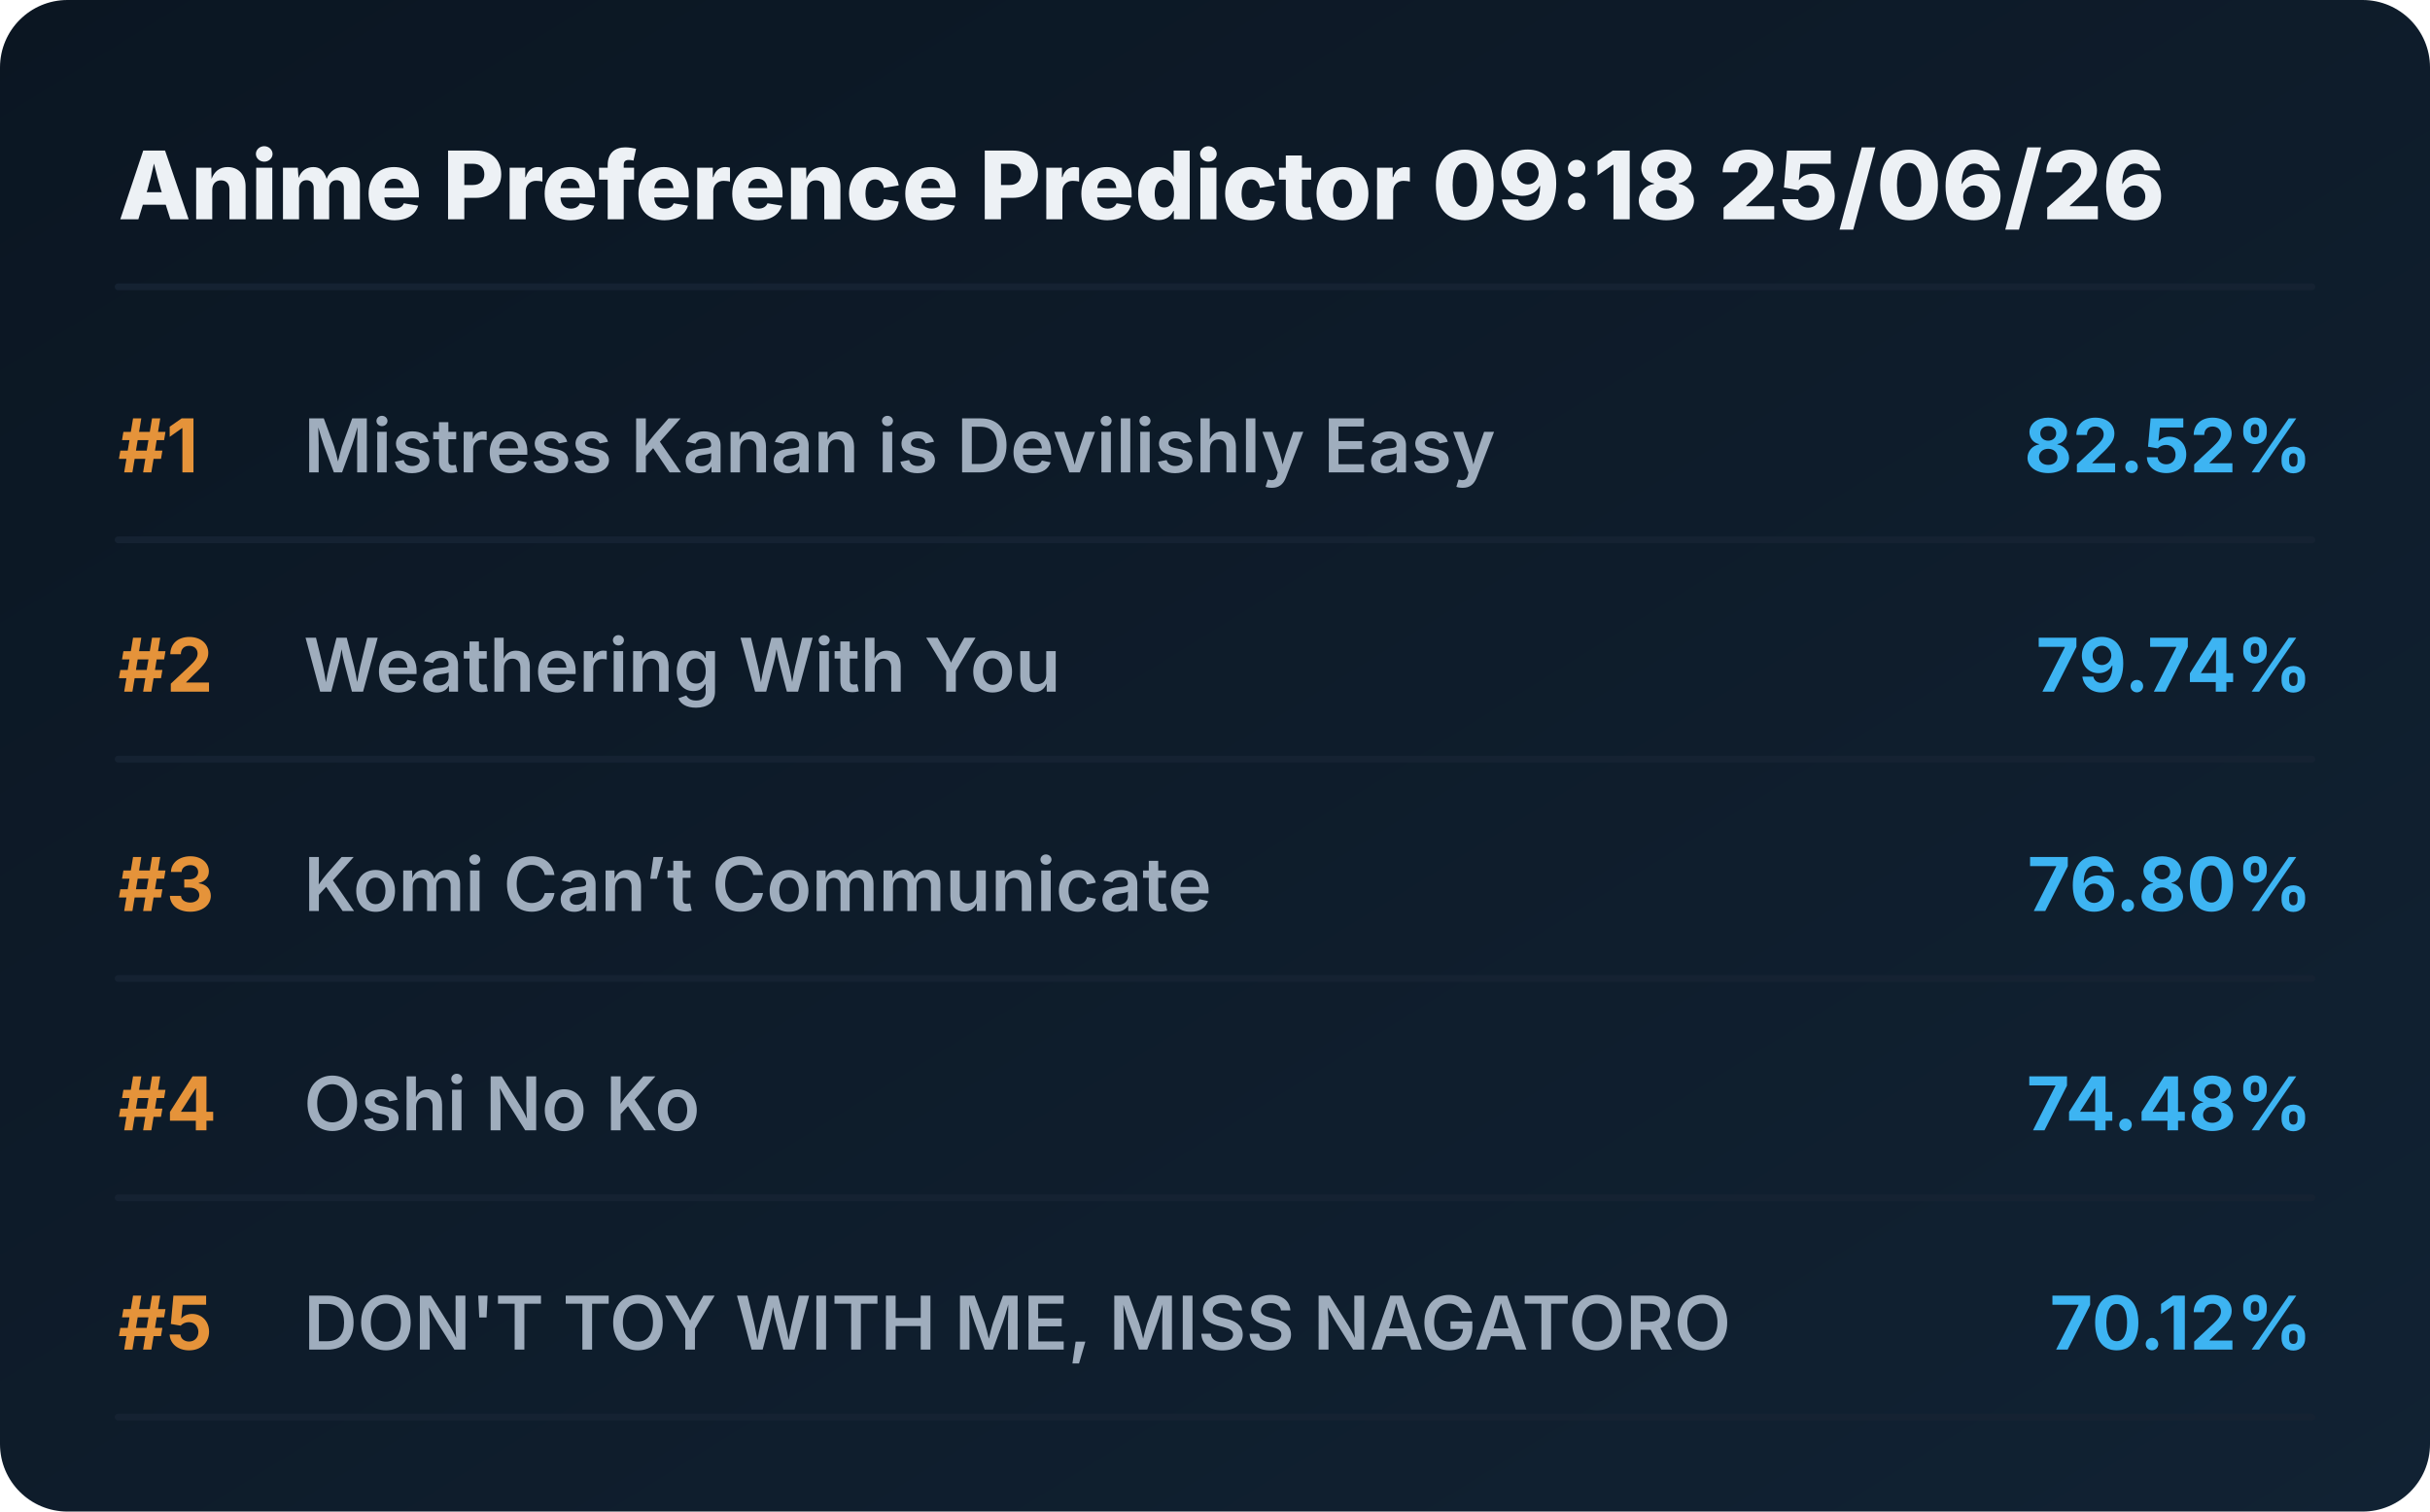
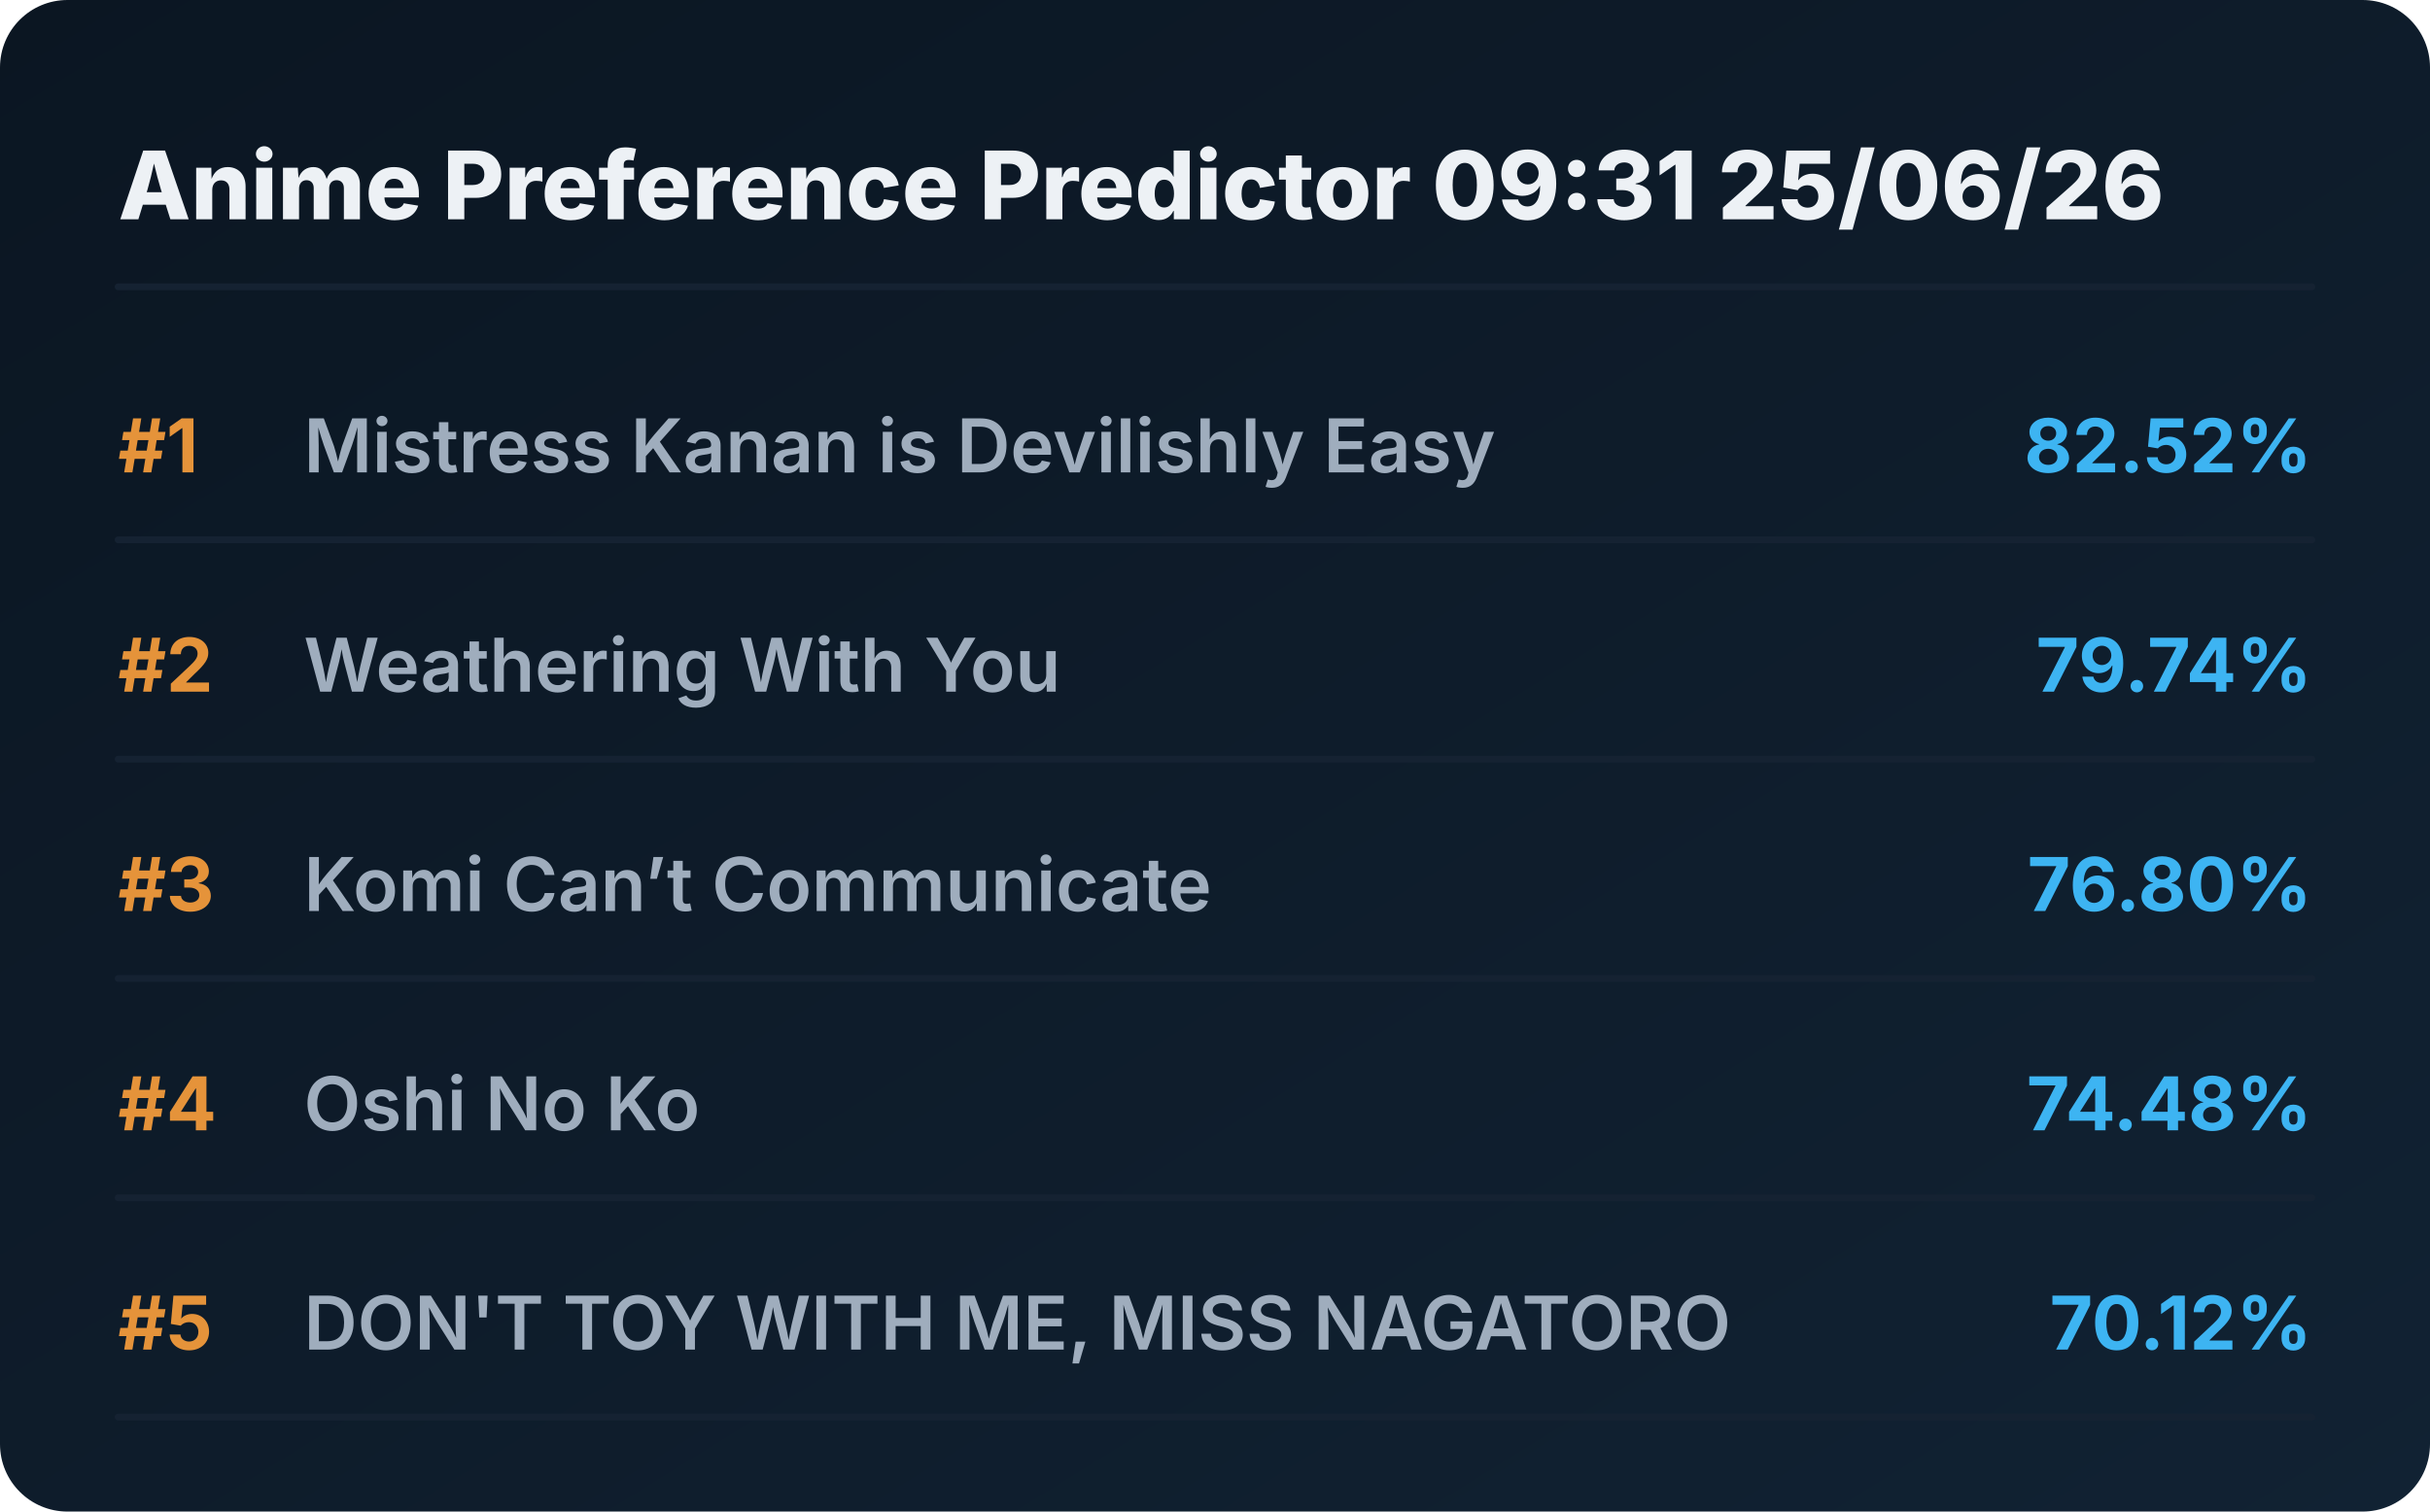
<svg xmlns="http://www.w3.org/2000/svg" viewBox="0 0 720 448" preserveAspectRatio="xMidYMid meet" style="width: 100%; height: auto; max-width: 720px;">
  <defs>
    <linearGradient id="boxGrad" x1="0%" y1="0%" x2="100%" y2="100%">
      <stop offset="0%" stop-color="#0b1622" />
      <stop offset="100%" stop-color="#112233" />
    </linearGradient>
    <clipPath id="titleClip">
      <rect x="90" y="0" width="510" height="100%" />
    </clipPath>
  </defs>
  <style>
    .bg { fill: url(#boxGrad); rx: 20px; }
    .header { font-family: 'Overpass', 'Inter', system-ui, sans-serif; font-weight: 800; font-size: 28px; fill: #edf1f5; }
    .rank { font-family: 'Overpass', 'Inter', system-ui, sans-serif; font-weight: 700; font-size: 22px; fill: #e5933a; }
    .title { font-family: 'Overpass', 'Inter', system-ui, sans-serif; font-weight: 600; font-size: 22px; fill: #9fadbd; }
    .score { font-family: 'Overpass', 'Inter', system-ui, sans-serif; font-weight: 700; font-size: 22px; fill: #3db4f2; }
    .line { stroke: #152232; stroke-width: 2; stroke-linecap: round; }
  </style>
  <rect class="bg" width="720" height="448" />
-   <text x="35" y="65" class="header">Anime Preference Predictor 09:18 25/06/26</text>
+   <text x="35" y="65" class="header">Anime Preference Predictor 09:31 25/06/26</text>
  <line x1="35" y1="85" x2="685" y2="85" class="line" />
  <g transform="translate(0, 0)">
    <text x="35" y="140" class="rank">#1</text>
    <text x="90" y="140" class="title">Mistress Kanan is Devilishly Easy</text>
    <text x="685" y="140" class="score" text-anchor="end">82.52%</text>
    <line x1="35" y1="160" x2="685" y2="160" class="line" />
  </g>
  <g transform="translate(0, 65)">
    <text x="35" y="140" class="rank">#2</text>
    <text x="90" y="140" class="title">Weathering With You</text>
    <text x="685" y="140" class="score" text-anchor="end">79.74%</text>
    <line x1="35" y1="160" x2="685" y2="160" class="line" />
  </g>
  <g transform="translate(0, 130)">
    <text x="35" y="140" class="rank">#3</text>
    <text x="90" y="140" class="title">Komi Can’t Communicate</text>
    <text x="685" y="140" class="score" text-anchor="end">76.80%</text>
    <line x1="35" y1="160" x2="685" y2="160" class="line" />
  </g>
  <g transform="translate(0, 195)">
    <text x="35" y="140" class="rank">#4</text>
    <text x="90" y="140" class="title">Oshi No Ko</text>
    <text x="685" y="140" class="score" text-anchor="end">74.48%</text>
    <line x1="35" y1="160" x2="685" y2="160" class="line" />
  </g>
  <g transform="translate(0, 260)">
    <text x="35" y="140" class="rank">#5</text>
    <text x="90" y="140" class="title">DON'T TOY WITH ME, MISS NAGATORO</text>
    <text x="685" y="140" class="score" text-anchor="end">70.12%</text>
    <line x1="35" y1="160" x2="685" y2="160" class="line" />
  </g>
</svg>
